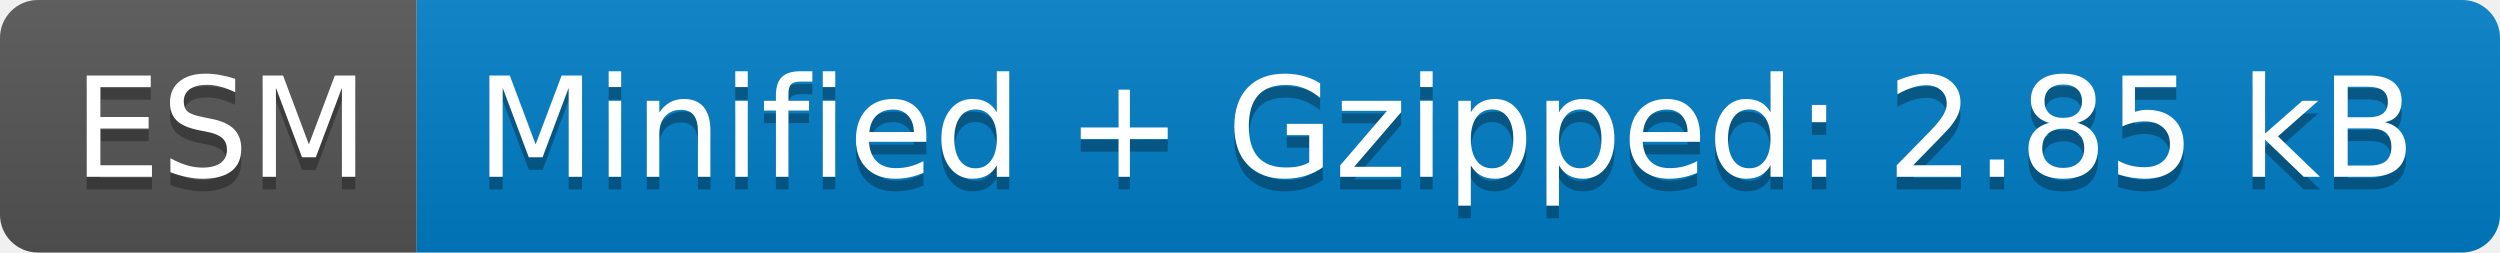
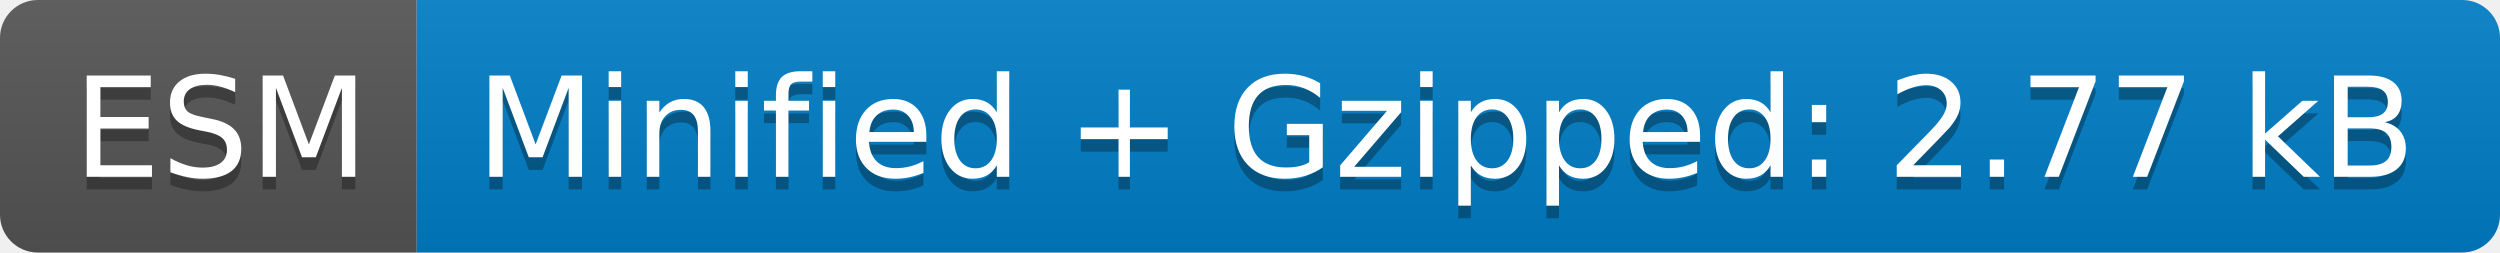
- <svg xmlns="http://www.w3.org/2000/svg" width="198" height="20" role="img" aria-label="ESM: Minified + Gzipped: 2.85 kB">
+ <svg xmlns="http://www.w3.org/2000/svg" width="198" height="20" role="img" aria-label="ESM: Minified + Gzipped: 2.77 kB">
  <linearGradient id="s" x2="0" y2="100%">
    <stop offset="0" stop-color="#bbb" stop-opacity=".1" />
    <stop offset="1" stop-opacity=".1" />
  </linearGradient>
  <clipPath id="r">
    <rect width="198" height="20" rx="3" fill="#fff" />
  </clipPath>
  <g clip-path="url(#r)">
    <rect width="33" height="20" fill="#555" />
    <rect x="33" width="165" height="20" fill="#007ec6" />
    <rect width="198" height="20" fill="url(#s)" />
  </g>
  <g fill="#fff" text-anchor="middle" font-family="Verdana,Geneva,DejaVu Sans,sans-serif" text-rendering="geometricPrecision" font-size="110">
    <text aria-hidden="true" x="175" y="150" fill="#010101" fill-opacity=".3" transform="scale(.1)" textLength="230">ESM</text>
    <text x="175" y="140" transform="scale(.1)" fill="#fff" textLength="230">ESM</text>
-     <text aria-hidden="true" x="1145" y="150" fill="#010101" fill-opacity=".3" transform="scale(.1)" textLength="1550">Minified + Gzipped: 2.85 kB</text>
-     <text x="1145" y="140" transform="scale(.1)" fill="#fff" textLength="1550">Minified + Gzipped: 2.85 kB</text>
+     <text aria-hidden="true" x="1145" y="150" fill="#010101" fill-opacity=".3" transform="scale(.1)" textLength="1550">Minified + Gzipped: 2.77 kB</text>
+     <text x="1145" y="140" transform="scale(.1)" fill="#fff" textLength="1550">Minified + Gzipped: 2.77 kB</text>
  </g>
</svg>
